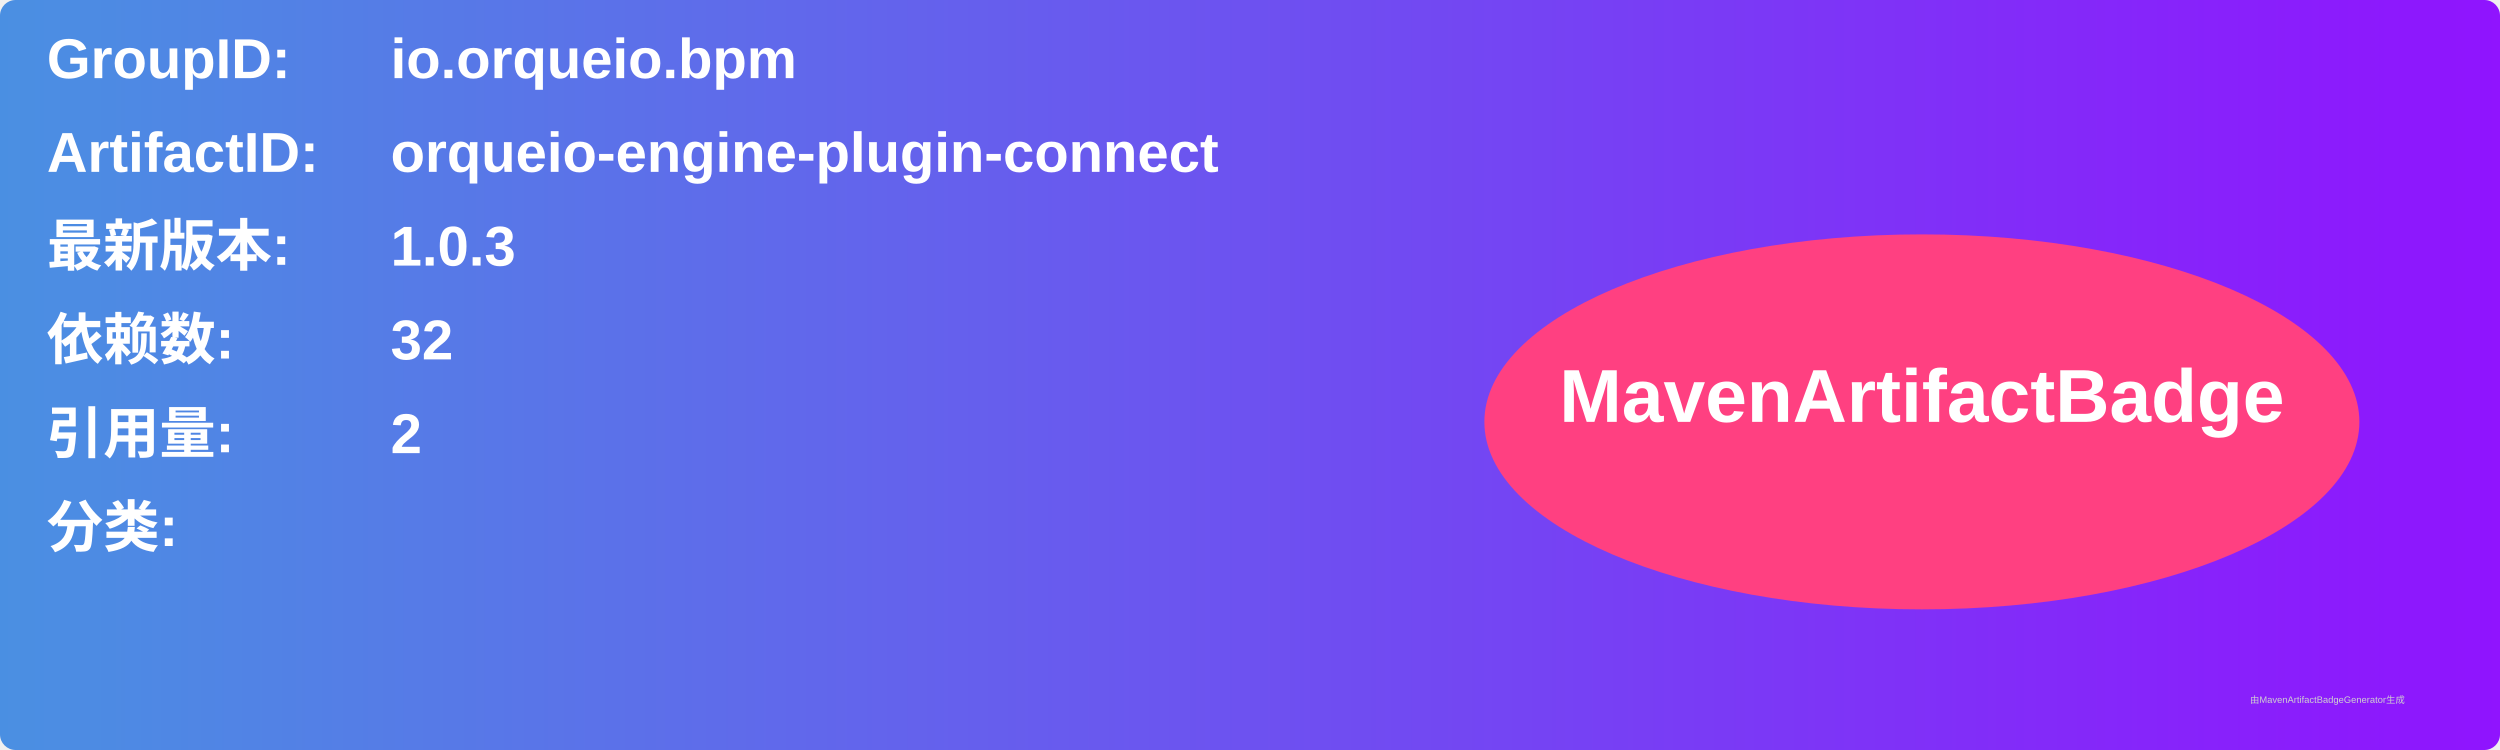
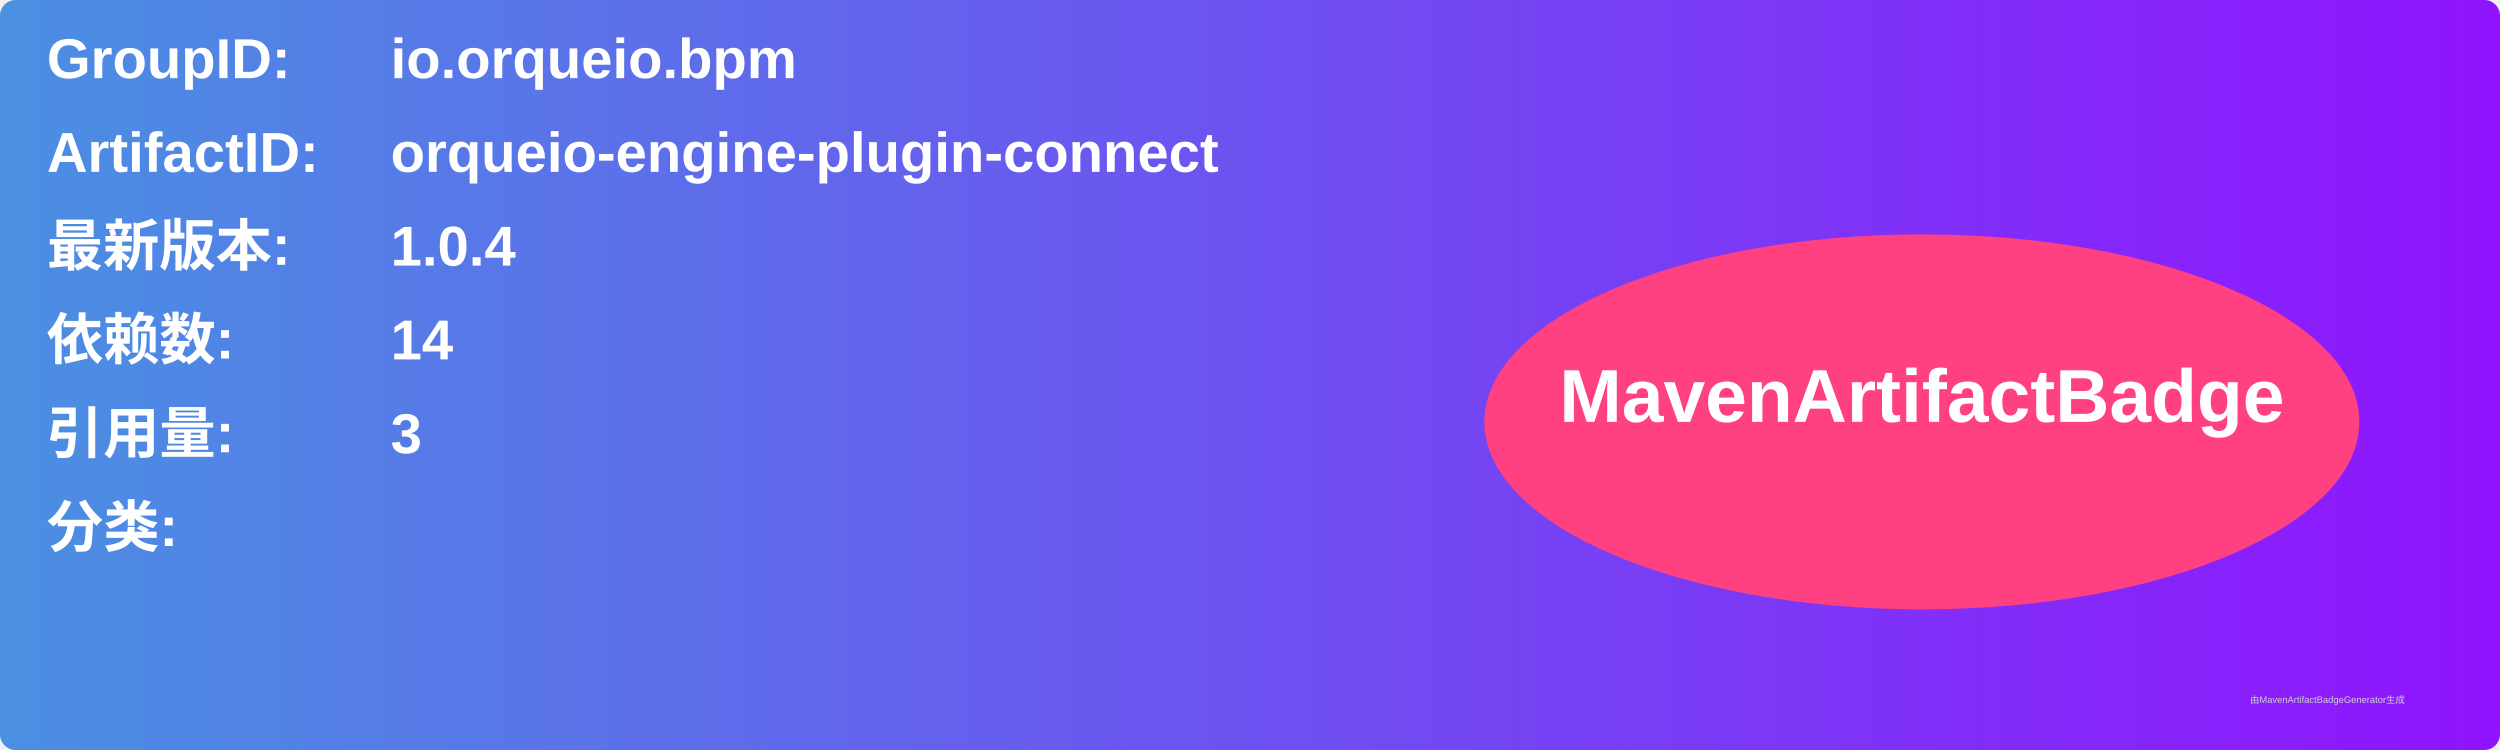
<svg xmlns="http://www.w3.org/2000/svg" width="800" height="240" viewBox="0 0 800 240">
  <linearGradient id="grad" x1="0%" y1="0%" x2="100%" y2="0%">
    <stop offset="0%" stop-color="#4a90e2" />
    <stop offset="100%" stop-color="#9013fe" />
  </linearGradient>
  <rect width="100%" height="100%" rx="5" ry="5" fill="url(#grad)" />
  <g transform="translate(15, 15)">
    <text x="0" y="10" font-family="Arial" font-size="18" fill="white" font-weight="bold" width="260">GroupID:</text>
    <text x="110" y="10" font-family="Arial" font-size="18" fill="white" font-weight="bold" width="460">io.orqueio.bpm</text>
    <text x="0" y="40" font-family="Arial" font-size="18" fill="white" font-weight="bold" width="260">ArtifactID:</text>
    <text x="110" y="40" font-family="Arial" font-size="18" fill="white" font-weight="bold" width="460">orqueio-engine-plugin-connect</text>
    <text x="0" y="70" font-family="Arial" font-size="18" fill="white" font-weight="bold">最新版本:</text>
    <text x="110" y="70" font-family="Arial" font-size="18" fill="white" font-weight="bold">
-       <tspan font-weight="bold">1.0.3</tspan>
+       <tspan font-weight="bold">1.0.4</tspan>
    </text>
    <text x="0" y="100" font-family="Arial" font-size="18" fill="white" font-weight="bold">依赖数: </text>
    <text x="110" y="100" font-family="Arial" font-size="18" fill="white">
-       <tspan font-weight="bold">32</tspan>
+       <tspan font-weight="bold">14</tspan>
    </text>
    <text x="0" y="130" font-family="Arial" font-size="18" fill="white" font-weight="bold">引用量: </text>
    <text x="110" y="130" font-family="Arial" font-size="18" fill="white">
-       <tspan font-weight="bold">2</tspan>
+       <tspan font-weight="bold">3</tspan>
    </text>
    <text x="0" y="160" font-family="Arial" font-size="18" fill="white" font-weight="bold">分类:</text>
    <text x="10" y="190" font-family="Arial" font-size="10" fill="white">
      <tspan font-weight="bold" />
    </text>
    <ellipse cx="600" cy="120" rx="140" ry="60" fill="#ff4081" />
    <text x="600" y="120" text-anchor="middle" font-family="Arial" font-size="24" fill="white" font-weight="bold">MavenArtifactBadge</text>
  </g>
  <text x="720" y="225" font-family="Arial" font-size="3" fill="#d0d0d0">由MavenArtifactBadgeGenerator生成</text>
</svg>
